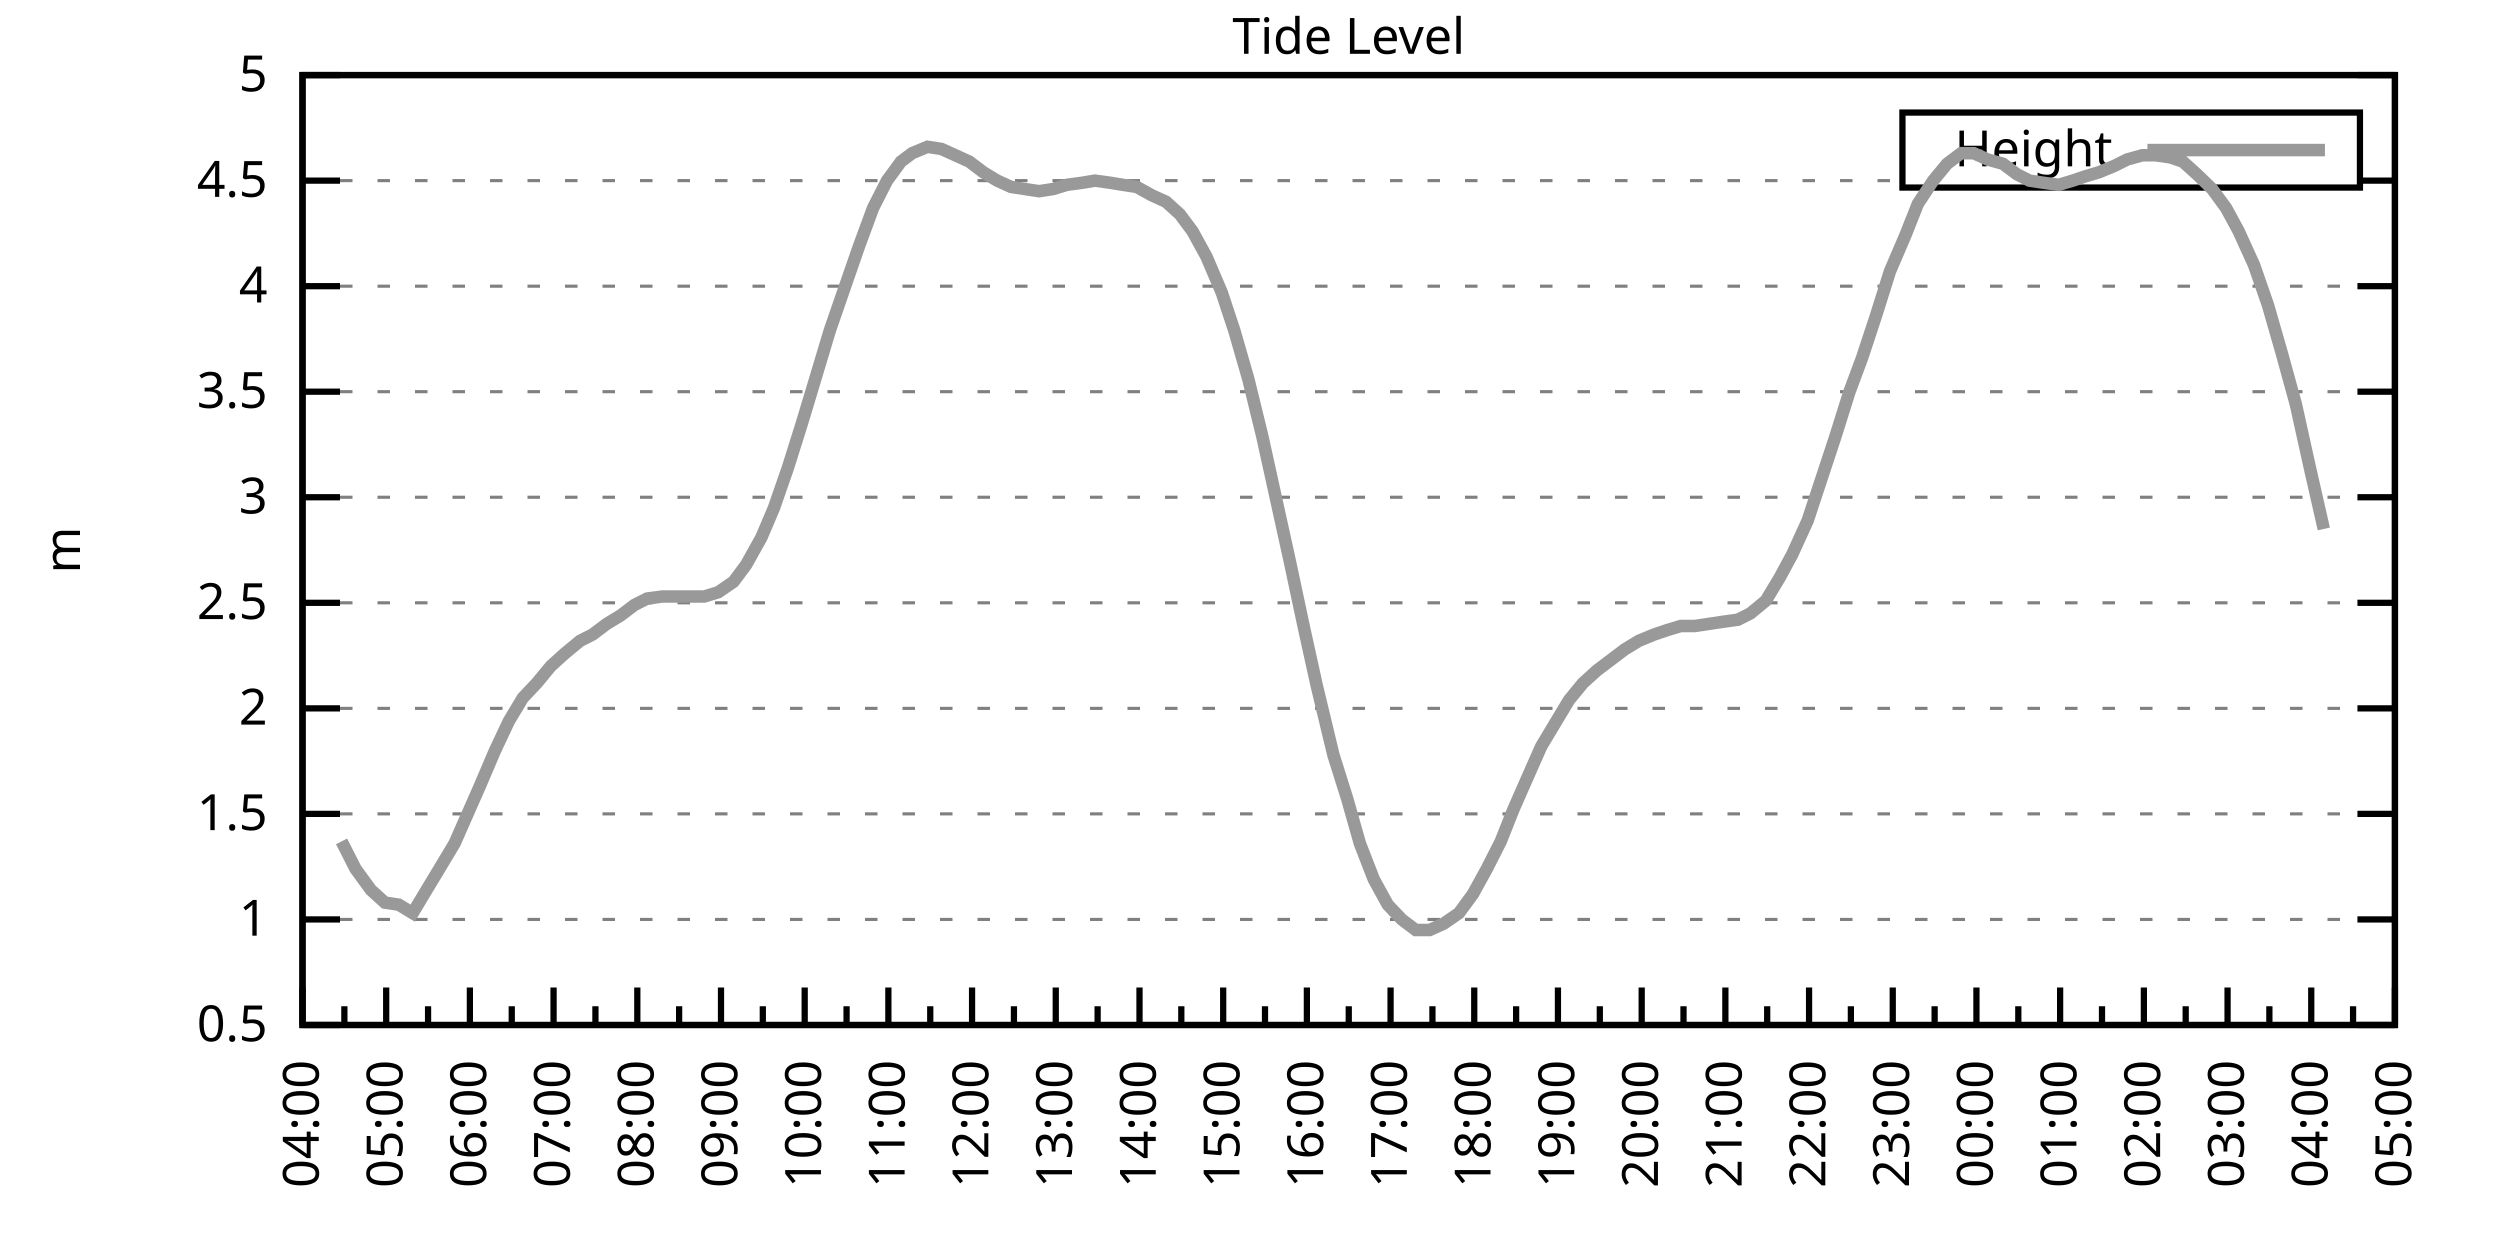
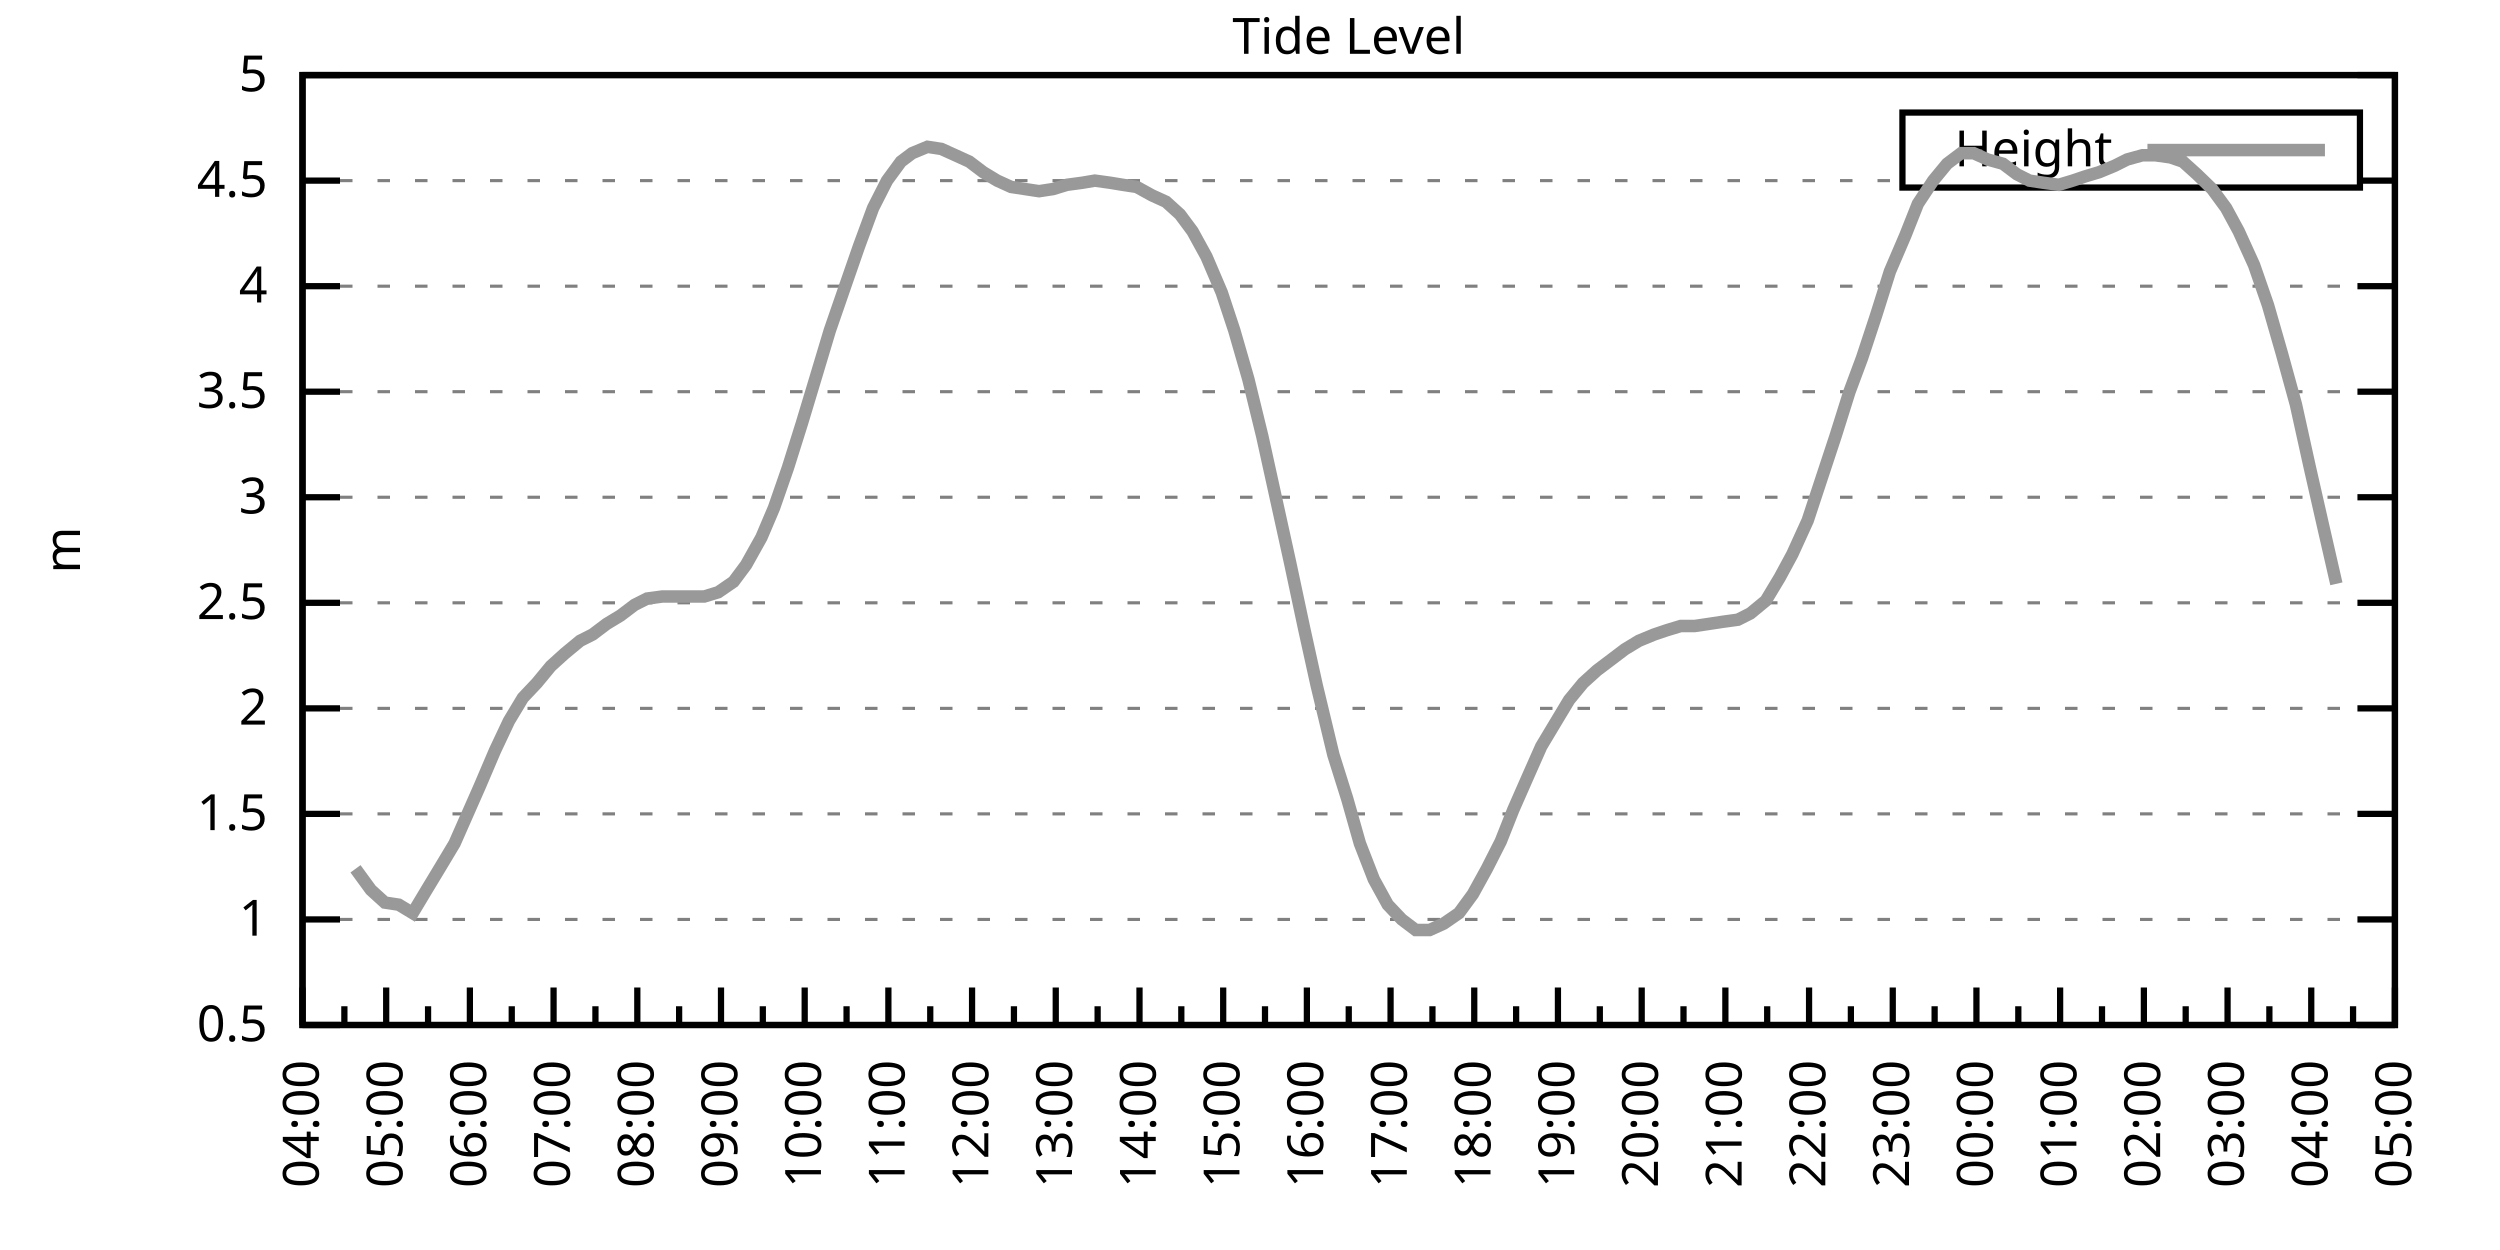
<svg xmlns="http://www.w3.org/2000/svg" xmlns:xlink="http://www.w3.org/1999/xlink" width="400" height="200" viewBox="0 0 400 200">
  <g id="gnuplot_canvas">
    <rect x="0" y="0" width="400" height="200" fill="none" />
    <defs>
      <circle id="gpDot" r="0.5" stroke-width="0.5" stroke="currentColor" />
      <path id="gpPt0" stroke-width="0.333" stroke="currentColor" d="M-1,0 h2 M0,-1 v2" />
      <path id="gpPt1" stroke-width="0.333" stroke="currentColor" d="M-1,-1 L1,1 M1,-1 L-1,1" />
      <path id="gpPt2" stroke-width="0.333" stroke="currentColor" d="M-1,0 L1,0 M0,-1 L0,1 M-1,-1 L1,1 M-1,1 L1,-1" />
      <rect id="gpPt3" stroke-width="0.333" stroke="currentColor" x="-1" y="-1" width="2" height="2" />
      <rect id="gpPt4" stroke-width="0.333" stroke="currentColor" fill="currentColor" x="-1" y="-1" width="2" height="2" />
      <circle id="gpPt5" stroke-width="0.333" stroke="currentColor" cx="0" cy="0" r="1" />
      <use xlink:href="#gpPt5" id="gpPt6" fill="currentColor" stroke="none" />
      <path id="gpPt7" stroke-width="0.333" stroke="currentColor" d="M0,-1.33 L-1.33,0.67 L1.33,0.67 z" />
      <use xlink:href="#gpPt7" id="gpPt8" fill="currentColor" stroke="none" />
      <use xlink:href="#gpPt7" id="gpPt9" stroke="currentColor" transform="rotate(180)" />
      <use xlink:href="#gpPt9" id="gpPt10" fill="currentColor" stroke="none" />
      <use xlink:href="#gpPt3" id="gpPt11" stroke="currentColor" transform="rotate(45)" />
      <use xlink:href="#gpPt11" id="gpPt12" fill="currentColor" stroke="none" />
      <path id="gpPt13" stroke-width="0.333" stroke="currentColor" d="M0,1.330 L1.265,0.411 L0.782,-1.067 L-0.782,-1.076 L-1.265,0.411 z" />
      <use xlink:href="#gpPt13" id="gpPt14" fill="currentColor" stroke="none" />
      <filter id="textbox" filterUnits="objectBoundingBox" x="0" y="0" height="1" width="1">
        <feFlood flood-color="white" flood-opacity="1" result="bgnd" />
        <feComposite in="SourceGraphic" in2="bgnd" operator="atop" />
      </filter>
      <filter id="greybox" filterUnits="objectBoundingBox" x="0" y="0" height="1" width="1">
        <feFlood flood-color="lightgrey" flood-opacity="1" result="grey" />
        <feComposite in="SourceGraphic" in2="grey" operator="atop" />
      </filter>
    </defs>
    <g fill="none" color="white" stroke="currentColor" stroke-width="1.00" stroke-linecap="butt" stroke-linejoin="miter">
</g>
    <g fill="none" color="black" stroke="currentColor" stroke-width="1.00" stroke-linecap="butt" stroke-linejoin="miter">
      <g stroke="none" shape-rendering="crispEdges">
        <polygon fill="rgb(255, 255, 255)" points="48.40,164.00 383.18,164.00 383.18,12.02 48.40,12.02 " />
      </g>
    </g>
    <g fill="none" color="black" stroke="currentColor" stroke-width="1.00" stroke-linecap="butt" stroke-linejoin="miter">
</g>
    <g fill="none" color="black" stroke="black" stroke-width="0.50" stroke-linecap="butt" stroke-linejoin="miter">
</g>
    <g fill="none" color="gray" stroke="currentColor" stroke-width="0.50" stroke-linecap="butt" stroke-linejoin="miter">
      <path stroke="gray" stroke-dasharray="2,4" class="gridline" d="M48.40,164.00 L383.19,164.00  " />
    </g>
    <g fill="none" color="gray" stroke="gray" stroke-width="1.00" stroke-linecap="butt" stroke-linejoin="miter">
</g>
    <g fill="none" color="black" stroke="currentColor" stroke-width="1.00" stroke-linecap="butt" stroke-linejoin="miter">
      <path stroke="black" d="M48.40,164.00 L54.40,164.00 M383.19,164.00 L377.19,164.00  " />
      <g transform="translate(42.80,166.60)" stroke="none" fill="black" font-family="Sans" font-size="8.00" text-anchor="end">
        <text>
          <tspan font-family="Sans"> 0.5</tspan>
        </text>
      </g>
    </g>
    <g fill="none" color="black" stroke="currentColor" stroke-width="1.00" stroke-linecap="butt" stroke-linejoin="miter">
</g>
    <g fill="none" color="black" stroke="black" stroke-width="0.50" stroke-linecap="butt" stroke-linejoin="miter">
</g>
    <g fill="none" color="gray" stroke="currentColor" stroke-width="0.50" stroke-linecap="butt" stroke-linejoin="miter">
      <path stroke="gray" stroke-dasharray="2,4" class="gridline" d="M48.40,147.11 L383.19,147.11  " />
    </g>
    <g fill="none" color="gray" stroke="gray" stroke-width="1.00" stroke-linecap="butt" stroke-linejoin="miter">
</g>
    <g fill="none" color="black" stroke="currentColor" stroke-width="1.00" stroke-linecap="butt" stroke-linejoin="miter">
      <path stroke="black" d="M48.40,147.11 L54.40,147.11 M383.19,147.11 L377.19,147.11  " />
      <g transform="translate(42.80,149.71)" stroke="none" fill="black" font-family="Sans" font-size="8.00" text-anchor="end">
        <text>
          <tspan font-family="Sans"> 1</tspan>
        </text>
      </g>
    </g>
    <g fill="none" color="black" stroke="currentColor" stroke-width="1.00" stroke-linecap="butt" stroke-linejoin="miter">
</g>
    <g fill="none" color="black" stroke="black" stroke-width="0.50" stroke-linecap="butt" stroke-linejoin="miter">
</g>
    <g fill="none" color="gray" stroke="currentColor" stroke-width="0.50" stroke-linecap="butt" stroke-linejoin="miter">
      <path stroke="gray" stroke-dasharray="2,4" class="gridline" d="M48.40,130.22 L383.19,130.22  " />
    </g>
    <g fill="none" color="gray" stroke="gray" stroke-width="1.00" stroke-linecap="butt" stroke-linejoin="miter">
</g>
    <g fill="none" color="black" stroke="currentColor" stroke-width="1.00" stroke-linecap="butt" stroke-linejoin="miter">
      <path stroke="black" d="M48.40,130.22 L54.40,130.22 M383.19,130.22 L377.19,130.22  " />
      <g transform="translate(42.80,132.82)" stroke="none" fill="black" font-family="Sans" font-size="8.00" text-anchor="end">
        <text>
          <tspan font-family="Sans"> 1.5</tspan>
        </text>
      </g>
    </g>
    <g fill="none" color="black" stroke="currentColor" stroke-width="1.00" stroke-linecap="butt" stroke-linejoin="miter">
</g>
    <g fill="none" color="black" stroke="black" stroke-width="0.50" stroke-linecap="butt" stroke-linejoin="miter">
</g>
    <g fill="none" color="gray" stroke="currentColor" stroke-width="0.50" stroke-linecap="butt" stroke-linejoin="miter">
      <path stroke="gray" stroke-dasharray="2,4" class="gridline" d="M48.40,113.34 L383.19,113.34  " />
    </g>
    <g fill="none" color="gray" stroke="gray" stroke-width="1.00" stroke-linecap="butt" stroke-linejoin="miter">
</g>
    <g fill="none" color="black" stroke="currentColor" stroke-width="1.00" stroke-linecap="butt" stroke-linejoin="miter">
      <path stroke="black" d="M48.40,113.34 L54.40,113.34 M383.19,113.34 L377.19,113.34  " />
      <g transform="translate(42.80,115.94)" stroke="none" fill="black" font-family="Sans" font-size="8.00" text-anchor="end">
        <text>
          <tspan font-family="Sans"> 2</tspan>
        </text>
      </g>
    </g>
    <g fill="none" color="black" stroke="currentColor" stroke-width="1.00" stroke-linecap="butt" stroke-linejoin="miter">
</g>
    <g fill="none" color="black" stroke="black" stroke-width="0.50" stroke-linecap="butt" stroke-linejoin="miter">
</g>
    <g fill="none" color="gray" stroke="currentColor" stroke-width="0.50" stroke-linecap="butt" stroke-linejoin="miter">
      <path stroke="gray" stroke-dasharray="2,4" class="gridline" d="M48.40,96.45 L383.19,96.45  " />
    </g>
    <g fill="none" color="gray" stroke="gray" stroke-width="1.00" stroke-linecap="butt" stroke-linejoin="miter">
</g>
    <g fill="none" color="black" stroke="currentColor" stroke-width="1.00" stroke-linecap="butt" stroke-linejoin="miter">
      <path stroke="black" d="M48.40,96.45 L54.40,96.45 M383.19,96.45 L377.19,96.45  " />
      <g transform="translate(42.80,99.05)" stroke="none" fill="black" font-family="Sans" font-size="8.00" text-anchor="end">
        <text>
          <tspan font-family="Sans"> 2.5</tspan>
        </text>
      </g>
    </g>
    <g fill="none" color="black" stroke="currentColor" stroke-width="1.00" stroke-linecap="butt" stroke-linejoin="miter">
</g>
    <g fill="none" color="black" stroke="black" stroke-width="0.50" stroke-linecap="butt" stroke-linejoin="miter">
</g>
    <g fill="none" color="gray" stroke="currentColor" stroke-width="0.50" stroke-linecap="butt" stroke-linejoin="miter">
      <path stroke="gray" stroke-dasharray="2,4" class="gridline" d="M48.40,79.56 L383.19,79.56  " />
    </g>
    <g fill="none" color="gray" stroke="gray" stroke-width="1.00" stroke-linecap="butt" stroke-linejoin="miter">
</g>
    <g fill="none" color="black" stroke="currentColor" stroke-width="1.00" stroke-linecap="butt" stroke-linejoin="miter">
      <path stroke="black" d="M48.40,79.56 L54.40,79.56 M383.19,79.56 L377.19,79.56  " />
      <g transform="translate(42.80,82.16)" stroke="none" fill="black" font-family="Sans" font-size="8.00" text-anchor="end">
        <text>
          <tspan font-family="Sans"> 3</tspan>
        </text>
      </g>
    </g>
    <g fill="none" color="black" stroke="currentColor" stroke-width="1.00" stroke-linecap="butt" stroke-linejoin="miter">
</g>
    <g fill="none" color="black" stroke="black" stroke-width="0.50" stroke-linecap="butt" stroke-linejoin="miter">
</g>
    <g fill="none" color="gray" stroke="currentColor" stroke-width="0.50" stroke-linecap="butt" stroke-linejoin="miter">
      <path stroke="gray" stroke-dasharray="2,4" class="gridline" d="M48.40,62.67 L383.19,62.67  " />
    </g>
    <g fill="none" color="gray" stroke="gray" stroke-width="1.00" stroke-linecap="butt" stroke-linejoin="miter">
</g>
    <g fill="none" color="black" stroke="currentColor" stroke-width="1.00" stroke-linecap="butt" stroke-linejoin="miter">
      <path stroke="black" d="M48.40,62.67 L54.40,62.67 M383.19,62.67 L377.19,62.67  " />
      <g transform="translate(42.80,65.27)" stroke="none" fill="black" font-family="Sans" font-size="8.00" text-anchor="end">
        <text>
          <tspan font-family="Sans"> 3.5</tspan>
        </text>
      </g>
    </g>
    <g fill="none" color="black" stroke="currentColor" stroke-width="1.00" stroke-linecap="butt" stroke-linejoin="miter">
</g>
    <g fill="none" color="black" stroke="black" stroke-width="0.50" stroke-linecap="butt" stroke-linejoin="miter">
</g>
    <g fill="none" color="gray" stroke="currentColor" stroke-width="0.50" stroke-linecap="butt" stroke-linejoin="miter">
      <path stroke="gray" stroke-dasharray="2,4" class="gridline" d="M48.40,45.79 L383.19,45.79  " />
    </g>
    <g fill="none" color="gray" stroke="gray" stroke-width="1.00" stroke-linecap="butt" stroke-linejoin="miter">
</g>
    <g fill="none" color="black" stroke="currentColor" stroke-width="1.00" stroke-linecap="butt" stroke-linejoin="miter">
      <path stroke="black" d="M48.40,45.79 L54.40,45.79 M383.19,45.79 L377.19,45.79  " />
      <g transform="translate(42.80,48.39)" stroke="none" fill="black" font-family="Sans" font-size="8.00" text-anchor="end">
        <text>
          <tspan font-family="Sans"> 4</tspan>
        </text>
      </g>
    </g>
    <g fill="none" color="black" stroke="currentColor" stroke-width="1.00" stroke-linecap="butt" stroke-linejoin="miter">
</g>
    <g fill="none" color="black" stroke="black" stroke-width="0.50" stroke-linecap="butt" stroke-linejoin="miter">
</g>
    <g fill="none" color="gray" stroke="currentColor" stroke-width="0.50" stroke-linecap="butt" stroke-linejoin="miter">
      <path stroke="gray" stroke-dasharray="2,4" class="gridline" d="M48.40,28.90 L304.39,28.90 M377.59,28.90 L383.19,28.90  " />
    </g>
    <g fill="none" color="gray" stroke="gray" stroke-width="1.00" stroke-linecap="butt" stroke-linejoin="miter">
</g>
    <g fill="none" color="black" stroke="currentColor" stroke-width="1.00" stroke-linecap="butt" stroke-linejoin="miter">
      <path stroke="black" d="M48.40,28.90 L54.40,28.90 M383.19,28.90 L377.19,28.90  " />
      <g transform="translate(42.80,31.50)" stroke="none" fill="black" font-family="Sans" font-size="8.00" text-anchor="end">
        <text>
          <tspan font-family="Sans"> 4.5</tspan>
        </text>
      </g>
    </g>
    <g fill="none" color="black" stroke="currentColor" stroke-width="1.00" stroke-linecap="butt" stroke-linejoin="miter">
</g>
    <g fill="none" color="black" stroke="black" stroke-width="0.50" stroke-linecap="butt" stroke-linejoin="miter">
</g>
    <g fill="none" color="gray" stroke="currentColor" stroke-width="0.50" stroke-linecap="butt" stroke-linejoin="miter">
      <path stroke="gray" stroke-dasharray="2,4" class="gridline" d="M48.40,12.01 L383.19,12.01  " />
    </g>
    <g fill="none" color="gray" stroke="gray" stroke-width="1.00" stroke-linecap="butt" stroke-linejoin="miter">
</g>
    <g fill="none" color="black" stroke="currentColor" stroke-width="1.00" stroke-linecap="butt" stroke-linejoin="miter">
      <path stroke="black" d="M48.40,12.01 L54.40,12.01 M383.19,12.01 L377.19,12.01  " />
      <g transform="translate(42.80,14.61)" stroke="none" fill="black" font-family="Sans" font-size="8.00" text-anchor="end">
        <text>
          <tspan font-family="Sans"> 5</tspan>
        </text>
      </g>
    </g>
    <g fill="none" color="black" stroke="currentColor" stroke-width="1.00" stroke-linecap="butt" stroke-linejoin="miter">
      <path stroke="black" d="M48.40,164.00 L48.40,158.00  " />
      <g transform="translate(51.00,169.60) rotate(270)" stroke="none" fill="black" font-family="Sans" font-size="8.00" text-anchor="end">
        <text>
          <tspan font-family="Sans">04:00</tspan>
        </text>
      </g>
    </g>
    <g fill="none" color="black" stroke="currentColor" stroke-width="1.00" stroke-linecap="butt" stroke-linejoin="miter">
      <path stroke="black" d="M55.10,164.00 L55.10,161.00 M61.79,164.00 L61.79,158.00  " />
      <g transform="translate(64.39,169.60) rotate(270)" stroke="none" fill="black" font-family="Sans" font-size="8.00" text-anchor="end">
        <text>
          <tspan font-family="Sans">05:00</tspan>
        </text>
      </g>
    </g>
    <g fill="none" color="black" stroke="currentColor" stroke-width="1.00" stroke-linecap="butt" stroke-linejoin="miter">
      <path stroke="black" d="M68.49,164.00 L68.49,161.00 M75.18,164.00 L75.18,158.00  " />
      <g transform="translate(77.78,169.60) rotate(270)" stroke="none" fill="black" font-family="Sans" font-size="8.00" text-anchor="end">
        <text>
          <tspan font-family="Sans">06:00</tspan>
        </text>
      </g>
    </g>
    <g fill="none" color="black" stroke="currentColor" stroke-width="1.00" stroke-linecap="butt" stroke-linejoin="miter">
      <path stroke="black" d="M81.88,164.00 L81.88,161.00 M88.57,164.00 L88.57,158.00  " />
      <g transform="translate(91.17,169.60) rotate(270)" stroke="none" fill="black" font-family="Sans" font-size="8.00" text-anchor="end">
        <text>
          <tspan font-family="Sans">07:00</tspan>
        </text>
      </g>
    </g>
    <g fill="none" color="black" stroke="currentColor" stroke-width="1.00" stroke-linecap="butt" stroke-linejoin="miter">
      <path stroke="black" d="M95.27,164.00 L95.27,161.00 M101.97,164.00 L101.97,158.00  " />
      <g transform="translate(104.57,169.60) rotate(270)" stroke="none" fill="black" font-family="Sans" font-size="8.00" text-anchor="end">
        <text>
          <tspan font-family="Sans">08:00</tspan>
        </text>
      </g>
    </g>
    <g fill="none" color="black" stroke="currentColor" stroke-width="1.00" stroke-linecap="butt" stroke-linejoin="miter">
      <path stroke="black" d="M108.66,164.00 L108.66,161.00 M115.36,164.00 L115.36,158.00  " />
      <g transform="translate(117.96,169.60) rotate(270)" stroke="none" fill="black" font-family="Sans" font-size="8.00" text-anchor="end">
        <text>
          <tspan font-family="Sans">09:00</tspan>
        </text>
      </g>
    </g>
    <g fill="none" color="black" stroke="currentColor" stroke-width="1.00" stroke-linecap="butt" stroke-linejoin="miter">
      <path stroke="black" d="M122.05,164.00 L122.05,161.00 M128.75,164.00 L128.75,158.00  " />
      <g transform="translate(131.35,169.60) rotate(270)" stroke="none" fill="black" font-family="Sans" font-size="8.00" text-anchor="end">
        <text>
          <tspan font-family="Sans">10:00</tspan>
        </text>
      </g>
    </g>
    <g fill="none" color="black" stroke="currentColor" stroke-width="1.00" stroke-linecap="butt" stroke-linejoin="miter">
      <path stroke="black" d="M135.45,164.00 L135.45,161.00 M142.14,164.00 L142.14,158.00  " />
      <g transform="translate(144.74,169.60) rotate(270)" stroke="none" fill="black" font-family="Sans" font-size="8.00" text-anchor="end">
        <text>
          <tspan font-family="Sans">11:00</tspan>
        </text>
      </g>
    </g>
    <g fill="none" color="black" stroke="currentColor" stroke-width="1.00" stroke-linecap="butt" stroke-linejoin="miter">
      <path stroke="black" d="M148.84,164.00 L148.84,161.00 M155.53,164.00 L155.53,158.00  " />
      <g transform="translate(158.13,169.60) rotate(270)" stroke="none" fill="black" font-family="Sans" font-size="8.00" text-anchor="end">
        <text>
          <tspan font-family="Sans">12:00</tspan>
        </text>
      </g>
    </g>
    <g fill="none" color="black" stroke="currentColor" stroke-width="1.00" stroke-linecap="butt" stroke-linejoin="miter">
      <path stroke="black" d="M162.23,164.00 L162.23,161.00 M168.92,164.00 L168.92,158.00  " />
      <g transform="translate(171.52,169.60) rotate(270)" stroke="none" fill="black" font-family="Sans" font-size="8.00" text-anchor="end">
        <text>
          <tspan font-family="Sans">13:00</tspan>
        </text>
      </g>
    </g>
    <g fill="none" color="black" stroke="currentColor" stroke-width="1.00" stroke-linecap="butt" stroke-linejoin="miter">
      <path stroke="black" d="M175.62,164.00 L175.62,161.00 M182.32,164.00 L182.32,158.00  " />
      <g transform="translate(184.92,169.60) rotate(270)" stroke="none" fill="black" font-family="Sans" font-size="8.00" text-anchor="end">
        <text>
          <tspan font-family="Sans">14:00</tspan>
        </text>
      </g>
    </g>
    <g fill="none" color="black" stroke="currentColor" stroke-width="1.00" stroke-linecap="butt" stroke-linejoin="miter">
      <path stroke="black" d="M189.01,164.00 L189.01,161.00 M195.71,164.00 L195.71,158.00  " />
      <g transform="translate(198.31,169.60) rotate(270)" stroke="none" fill="black" font-family="Sans" font-size="8.00" text-anchor="end">
        <text>
          <tspan font-family="Sans">15:00</tspan>
        </text>
      </g>
    </g>
    <g fill="none" color="black" stroke="currentColor" stroke-width="1.00" stroke-linecap="butt" stroke-linejoin="miter">
      <path stroke="black" d="M202.40,164.00 L202.40,161.00 M209.10,164.00 L209.10,158.00  " />
      <g transform="translate(211.70,169.60) rotate(270)" stroke="none" fill="black" font-family="Sans" font-size="8.00" text-anchor="end">
        <text>
          <tspan font-family="Sans">16:00</tspan>
        </text>
      </g>
    </g>
    <g fill="none" color="black" stroke="currentColor" stroke-width="1.00" stroke-linecap="butt" stroke-linejoin="miter">
      <path stroke="black" d="M215.80,164.00 L215.80,161.00 M222.49,164.00 L222.49,158.00  " />
      <g transform="translate(225.09,169.60) rotate(270)" stroke="none" fill="black" font-family="Sans" font-size="8.00" text-anchor="end">
        <text>
          <tspan font-family="Sans">17:00</tspan>
        </text>
      </g>
    </g>
    <g fill="none" color="black" stroke="currentColor" stroke-width="1.00" stroke-linecap="butt" stroke-linejoin="miter">
      <path stroke="black" d="M229.19,164.00 L229.19,161.00 M235.88,164.00 L235.88,158.00  " />
      <g transform="translate(238.48,169.60) rotate(270)" stroke="none" fill="black" font-family="Sans" font-size="8.00" text-anchor="end">
        <text>
          <tspan font-family="Sans">18:00</tspan>
        </text>
      </g>
    </g>
    <g fill="none" color="black" stroke="currentColor" stroke-width="1.00" stroke-linecap="butt" stroke-linejoin="miter">
      <path stroke="black" d="M242.58,164.00 L242.58,161.00 M249.27,164.00 L249.27,158.00  " />
      <g transform="translate(251.87,169.60) rotate(270)" stroke="none" fill="black" font-family="Sans" font-size="8.00" text-anchor="end">
        <text>
          <tspan font-family="Sans">19:00</tspan>
        </text>
      </g>
    </g>
    <g fill="none" color="black" stroke="currentColor" stroke-width="1.00" stroke-linecap="butt" stroke-linejoin="miter">
      <path stroke="black" d="M255.97,164.00 L255.97,161.00 M262.67,164.00 L262.67,158.00  " />
      <g transform="translate(265.27,169.60) rotate(270)" stroke="none" fill="black" font-family="Sans" font-size="8.00" text-anchor="end">
        <text>
          <tspan font-family="Sans">20:00</tspan>
        </text>
      </g>
    </g>
    <g fill="none" color="black" stroke="currentColor" stroke-width="1.00" stroke-linecap="butt" stroke-linejoin="miter">
      <path stroke="black" d="M269.36,164.00 L269.36,161.00 M276.06,164.00 L276.06,158.00  " />
      <g transform="translate(278.66,169.60) rotate(270)" stroke="none" fill="black" font-family="Sans" font-size="8.00" text-anchor="end">
        <text>
          <tspan font-family="Sans">21:00</tspan>
        </text>
      </g>
    </g>
    <g fill="none" color="black" stroke="currentColor" stroke-width="1.00" stroke-linecap="butt" stroke-linejoin="miter">
      <path stroke="black" d="M282.75,164.00 L282.75,161.00 M289.45,164.00 L289.45,158.00  " />
      <g transform="translate(292.05,169.60) rotate(270)" stroke="none" fill="black" font-family="Sans" font-size="8.00" text-anchor="end">
        <text>
          <tspan font-family="Sans">22:00</tspan>
        </text>
      </g>
    </g>
    <g fill="none" color="black" stroke="currentColor" stroke-width="1.00" stroke-linecap="butt" stroke-linejoin="miter">
      <path stroke="black" d="M296.14,164.00 L296.14,161.00 M302.84,164.00 L302.84,158.00  " />
      <g transform="translate(305.44,169.60) rotate(270)" stroke="none" fill="black" font-family="Sans" font-size="8.00" text-anchor="end">
        <text>
          <tspan font-family="Sans">23:00</tspan>
        </text>
      </g>
    </g>
    <g fill="none" color="black" stroke="currentColor" stroke-width="1.00" stroke-linecap="butt" stroke-linejoin="miter">
      <path stroke="black" d="M309.54,164.00 L309.54,161.00 M316.23,164.00 L316.23,158.00  " />
      <g transform="translate(318.83,169.60) rotate(270)" stroke="none" fill="black" font-family="Sans" font-size="8.00" text-anchor="end">
        <text>
          <tspan font-family="Sans">00:00</tspan>
        </text>
      </g>
    </g>
    <g fill="none" color="black" stroke="currentColor" stroke-width="1.00" stroke-linecap="butt" stroke-linejoin="miter">
      <path stroke="black" d="M322.93,164.00 L322.93,161.00 M329.62,164.00 L329.62,158.00  " />
      <g transform="translate(332.22,169.60) rotate(270)" stroke="none" fill="black" font-family="Sans" font-size="8.00" text-anchor="end">
        <text>
          <tspan font-family="Sans">01:00</tspan>
        </text>
      </g>
    </g>
    <g fill="none" color="black" stroke="currentColor" stroke-width="1.00" stroke-linecap="butt" stroke-linejoin="miter">
      <path stroke="black" d="M336.32,164.00 L336.32,161.00 M343.02,164.00 L343.02,158.00  " />
      <g transform="translate(345.62,169.60) rotate(270)" stroke="none" fill="black" font-family="Sans" font-size="8.00" text-anchor="end">
        <text>
          <tspan font-family="Sans">02:00</tspan>
        </text>
      </g>
    </g>
    <g fill="none" color="black" stroke="currentColor" stroke-width="1.00" stroke-linecap="butt" stroke-linejoin="miter">
      <path stroke="black" d="M349.71,164.00 L349.71,161.00 M356.41,164.00 L356.41,158.00  " />
      <g transform="translate(359.01,169.60) rotate(270)" stroke="none" fill="black" font-family="Sans" font-size="8.00" text-anchor="end">
        <text>
          <tspan font-family="Sans">03:00</tspan>
        </text>
      </g>
    </g>
    <g fill="none" color="black" stroke="currentColor" stroke-width="1.00" stroke-linecap="butt" stroke-linejoin="miter">
      <path stroke="black" d="M363.10,164.00 L363.10,161.00 M369.80,164.00 L369.80,158.00  " />
      <g transform="translate(372.40,169.60) rotate(270)" stroke="none" fill="black" font-family="Sans" font-size="8.00" text-anchor="end">
        <text>
          <tspan font-family="Sans">04:00</tspan>
        </text>
      </g>
    </g>
    <g fill="none" color="black" stroke="currentColor" stroke-width="1.00" stroke-linecap="butt" stroke-linejoin="miter">
      <path stroke="black" d="M376.49,164.00 L376.49,161.00 M383.19,164.00 L383.19,158.00  " />
      <g transform="translate(385.79,169.60) rotate(270)" stroke="none" fill="black" font-family="Sans" font-size="8.00" text-anchor="end">
        <text>
          <tspan font-family="Sans">05:00</tspan>
        </text>
      </g>
    </g>
    <g fill="none" color="black" stroke="currentColor" stroke-width="1.00" stroke-linecap="butt" stroke-linejoin="miter">
</g>
    <g fill="none" color="black" stroke="currentColor" stroke-width="1.00" stroke-linecap="butt" stroke-linejoin="miter">
      <path stroke="black" d="M48.40,12.01 L48.40,164.00 L383.19,164.00 L383.19,12.01 L48.40,12.01 Z  " />
    </g>
    <g fill="none" color="black" stroke="currentColor" stroke-width="1.00" stroke-linecap="butt" stroke-linejoin="miter">
      <g transform="translate(12.80,88.01) rotate(270)" stroke="none" fill="black" font-family="Sans" font-size="8.00" text-anchor="middle">
        <text>
          <tspan font-family="Sans">m</tspan>
        </text>
      </g>
    </g>
    <g fill="none" color="black" stroke="currentColor" stroke-width="1.00" stroke-linecap="butt" stroke-linejoin="miter">
</g>
    <g fill="none" color="black" stroke="currentColor" stroke-width="1.00" stroke-linecap="butt" stroke-linejoin="miter">
      <path stroke="black" d="M304.39,30.01 L304.39,18.01 L377.59,18.01 L377.59,30.01 L304.39,30.01 Z  " />
    </g>
    <g id="Tide_level_plot_1">
      <g fill="none" color="white" stroke="black" stroke-width="2.00" stroke-linecap="butt" stroke-linejoin="miter">
</g>
      <g fill="none" color="black" stroke="currentColor" stroke-width="2.00" stroke-linecap="butt" stroke-linejoin="miter">
        <g transform="translate(337.99,26.61)" stroke="none" fill="black" font-family="Sans" font-size="8.00" text-anchor="end">
          <text>
            <tspan font-family="Sans">Height</tspan>
          </text>
        </g>
      </g>
      <g fill="none" color="black" stroke="currentColor" stroke-width="2.00" stroke-linecap="butt" stroke-linejoin="miter">
-         <path stroke="rgb(153, 153, 153)" d="M343.59,24.01 L371.99,24.01 M54.65,134.62 L56.88,139.01 L59.34,142.38 L61.57,144.41 L63.80,144.75 L66.03,146.10   L68.26,142.38 L70.50,138.67 L72.73,134.95 L76.75,125.83 L79.20,120.09 L81.43,115.36 L83.66,111.65 L85.90,109.28   L88.13,106.58 L90.36,104.56 L92.82,102.53 L94.82,101.52 L97.06,99.83 L99.29,98.48 L101.52,96.79 L103.53,95.77   L105.98,95.44 L108.22,95.44 L110.45,95.44 L112.68,95.44 L114.91,94.76 L117.37,93.07 L119.38,90.37 L121.83,85.98   L123.84,81.25 L126.07,74.83 L128.30,67.74 L130.54,60.31 L132.77,52.88 L135.22,45.79 L137.45,39.37 L139.69,33.29   L141.92,28.90 L144.15,25.86 L145.94,24.51 L148.39,23.49 L150.62,23.83 L152.85,24.84 L155.09,25.86 L157.32,27.55   L159.55,28.90 L161.78,29.91 L164.01,30.25 L166.25,30.59 L168.48,30.25 L170.71,29.57 L173.17,29.24 L175.17,28.90   L177.63,29.24 L179.64,29.57 L181.87,29.91 L184.32,31.26 L186.56,32.28 L188.79,34.30 L190.80,37.00 L193.03,41.06   L195.48,46.80 L197.49,52.88 L199.73,60.65 L201.96,69.77 L204.19,79.90 L206.42,90.03 L208.65,100.50 L210.66,109.62   L213.34,120.77 L215.57,127.86 L217.58,134.95 L219.81,140.69 L222.04,144.75 L224.28,147.11 L226.51,148.80 L228.74,148.80   L230.97,147.79 L233.43,146.10 L235.66,143.06 L237.89,139.01 L240.12,134.62 L242.13,129.55 L244.36,124.48 L246.60,119.42   L248.83,115.70 L251.06,111.99 L253.29,109.28 L255.52,107.26 L257.76,105.57 L259.99,103.88 L262.22,102.53 L264.67,101.52   L266.68,100.84 L268.92,100.16 L271.15,100.16 L273.38,99.83 L275.61,99.49 L278.07,99.15 L280.07,98.14 L282.53,96.11   L284.76,92.40 L286.77,88.68 L289.23,83.28 L291.46,76.52 L293.69,69.77 L295.92,62.67 L297.93,57.27 L300.16,50.51   L302.39,43.42 L304.85,37.68 L306.86,32.61 L309.31,28.90 L311.54,26.20 L313.78,24.51 L315.79,24.51 L318.02,25.52   L320.47,26.20 L322.70,27.88 L324.71,28.90 L326.95,29.24 L329.40,29.57 L331.63,28.90 L333.64,28.22 L335.87,27.55   L338.33,26.53 L340.34,25.52 L342.79,24.84 L344.80,24.84 L347.26,25.18 L349.26,25.86 L351.50,27.88 L353.95,30.25   L356.18,33.29 L358.19,37.00 L360.65,42.41 L362.88,48.83 L365.11,56.59 L367.34,64.70 L369.58,74.83 L371.81,84.63    " />
+         <path stroke="rgb(153, 153, 153)" d="M343.59,24.01 L371.99,24.01 M56.88,139.01 L59.34,142.38 L61.57,144.41 L63.80,144.75 L66.03,146.10 L68.26,142.38   L70.50,138.67 L72.73,134.95 L76.75,125.83 L79.20,120.09 L81.43,115.36 L83.66,111.65 L85.90,109.28 L88.13,106.58   L90.36,104.56 L92.82,102.53 L94.82,101.52 L97.06,99.83 L99.29,98.48 L101.52,96.79 L103.53,95.77 L105.98,95.44   L108.22,95.44 L110.45,95.44 L112.68,95.44 L114.91,94.76 L117.37,93.07 L119.38,90.37 L121.83,85.98 L123.84,81.25   L126.07,74.83 L128.30,67.74 L130.54,60.31 L132.77,52.88 L135.22,45.79 L137.45,39.37 L139.69,33.29 L141.92,28.90   L144.15,25.86 L145.94,24.51 L148.39,23.49 L150.62,23.83 L152.85,24.84 L155.09,25.86 L157.32,27.55 L159.55,28.90   L161.78,29.91 L164.01,30.25 L166.25,30.59 L168.48,30.25 L170.71,29.57 L173.17,29.24 L175.17,28.90 L177.63,29.24   L179.64,29.57 L181.87,29.91 L184.32,31.26 L186.56,32.28 L188.79,34.30 L190.80,37.00 L193.03,41.06 L195.48,46.80   L197.49,52.88 L199.73,60.65 L201.96,69.77 L204.19,79.90 L206.42,90.03 L208.65,100.50 L210.66,109.62 L213.34,120.77   L215.57,127.86 L217.58,134.95 L219.81,140.69 L222.04,144.75 L224.28,147.11 L226.51,148.80 L228.74,148.80 L230.97,147.79   L233.43,146.10 L235.66,143.06 L237.89,139.01 L240.12,134.62 L242.13,129.55 L244.36,124.48 L246.60,119.42 L248.83,115.70   L251.06,111.99 L253.29,109.28 L255.52,107.26 L257.76,105.57 L259.99,103.88 L262.22,102.53 L264.67,101.52 L266.68,100.84   L268.92,100.16 L271.15,100.16 L273.38,99.83 L275.61,99.49 L278.07,99.15 L280.07,98.14 L282.53,96.11 L284.76,92.40   L286.77,88.68 L289.23,83.28 L291.46,76.52 L293.69,69.77 L295.92,62.67 L297.93,57.27 L300.16,50.51 L302.39,43.42   L304.85,37.68 L306.86,32.61 L309.31,28.90 L311.54,26.20 L313.78,24.51 L315.79,24.51 L318.02,25.52 L320.47,26.20   L322.70,27.88 L324.71,28.90 L326.95,29.24 L329.40,29.57 L331.63,28.90 L333.64,28.22 L335.87,27.55 L338.33,26.53   L340.34,25.52 L342.79,24.84 L344.80,24.84 L347.26,25.18 L349.26,25.86 L351.50,27.88 L353.95,30.25 L356.18,33.29   L358.19,37.00 L360.65,42.41 L362.88,48.83 L365.11,56.59 L367.34,64.70 L369.58,74.83 L371.81,84.63 L373.82,93.41    " />
      </g>
    </g>
    <g fill="none" color="black" stroke="currentColor" stroke-width="2.00" stroke-linecap="butt" stroke-linejoin="miter">
</g>
    <g fill="none" color="black" stroke="black" stroke-width="1.00" stroke-linecap="butt" stroke-linejoin="miter">
</g>
    <g fill="none" color="black" stroke="currentColor" stroke-width="1.00" stroke-linecap="butt" stroke-linejoin="miter">
      <path stroke="black" d="M48.40,12.01 L48.40,164.00 L383.19,164.00 L383.19,12.01 L48.40,12.01 Z  " />
    </g>
    <g fill="none" color="black" stroke="currentColor" stroke-width="1.00" stroke-linecap="butt" stroke-linejoin="miter">
      <g transform="translate(215.79,8.61)" stroke="none" fill="black" font-family="Sans" font-size="8.00" text-anchor="middle">
        <text>
          <tspan font-family="Sans">Tide Level</tspan>
        </text>
      </g>
    </g>
    <g fill="none" color="black" stroke="currentColor" stroke-width="1.00" stroke-linecap="butt" stroke-linejoin="miter">
</g>
  </g>
</svg>
